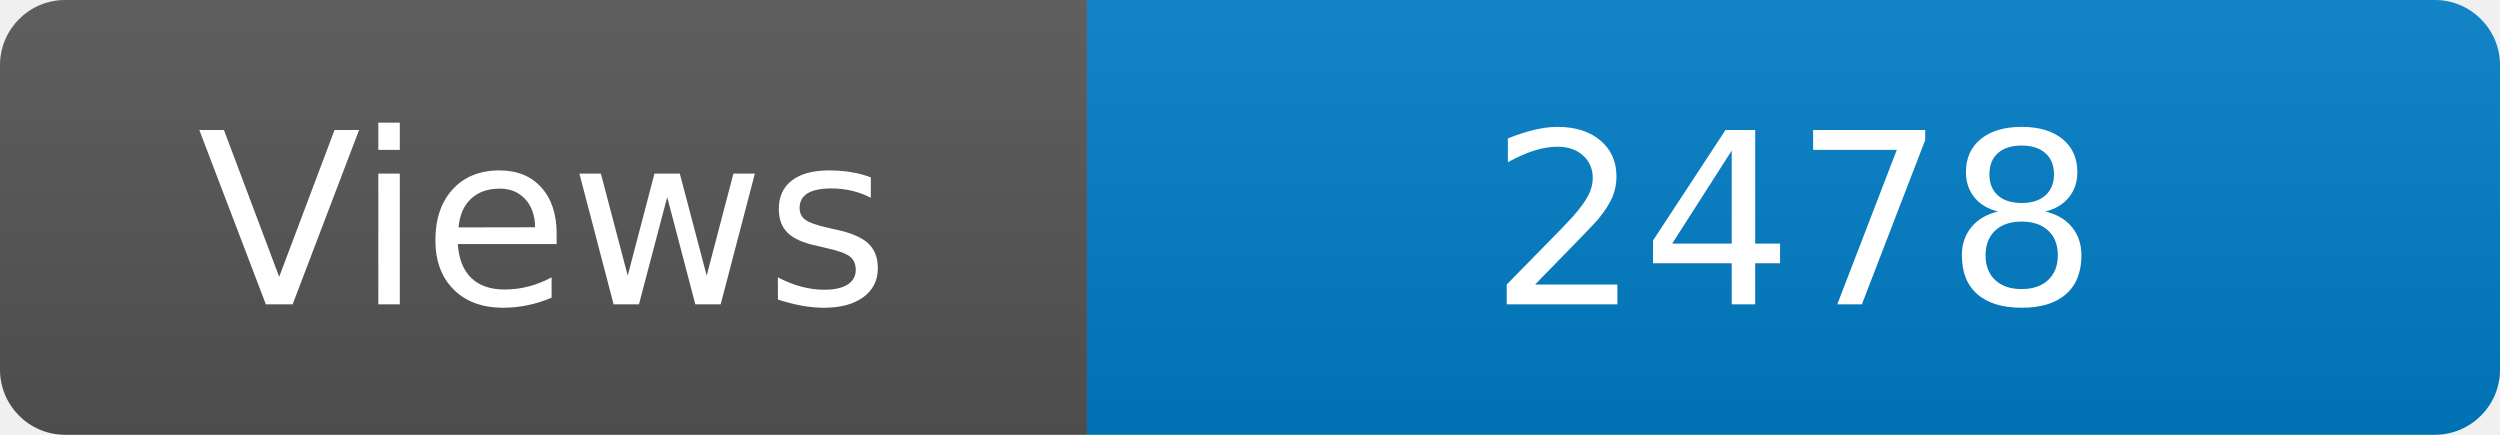
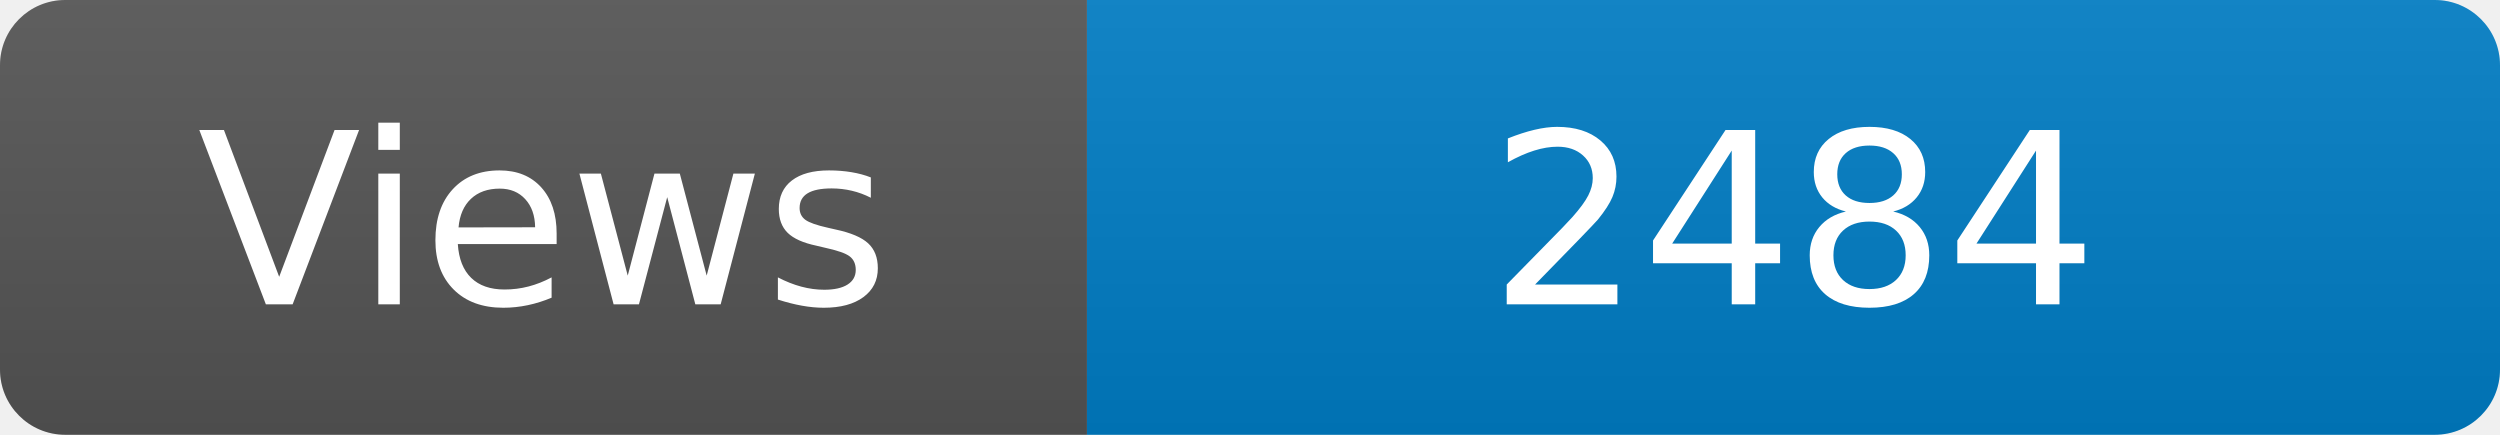
<svg xmlns="http://www.w3.org/2000/svg" width="115" height="20" role="img" aria-label="Maintained?: yes">
  <linearGradient id="s" x2="0" y2="100%">
    <stop offset="0" stop-color="#bbb" stop-opacity=".1" />
    <stop offset="1" stop-opacity=".1" />
  </linearGradient>
  <clipPath id="r">
    <rect width="115" height="20" rx="3" fill="#fff" />
  </clipPath>
  <g clip-path="url(#r)">
    <rect width="50" height="20" fill="#555" />
    <rect x="50" width="160" height="20" fill="#007ec6" />
    <rect width="115" height="20" fill="url(#s)" />
  </g>
  <g fill="#fff" text-anchor="middle" font-family="Verdana,Geneva,DejaVu Sans,sans-serif" font-size="110">
    <text x="250" y="140" transform="scale(.1)" fill="#fff">Views</text>
-     <text x="825" y="140" transform="scale(.1)" fill="#fff">2478</text>
+     <text x="825" y="140" transform="scale(.1)" fill="#fff">2484</text>
  </g>
</svg>
